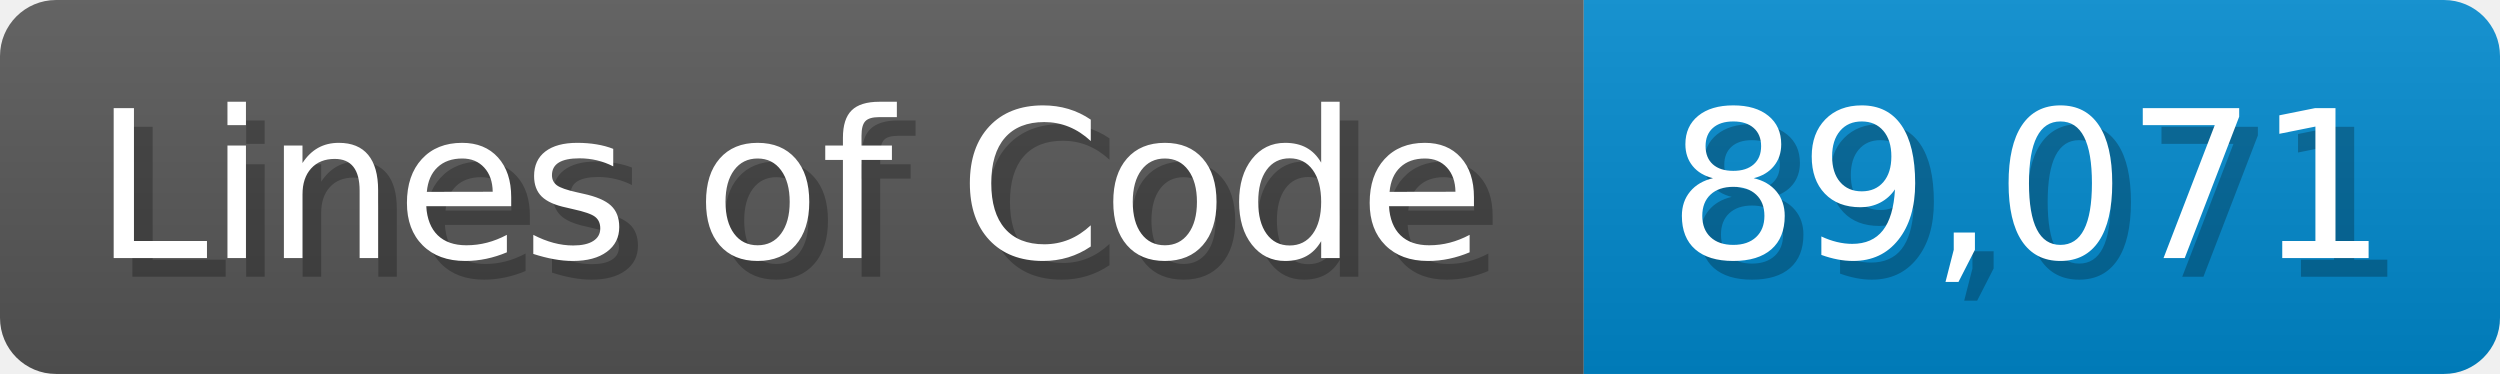
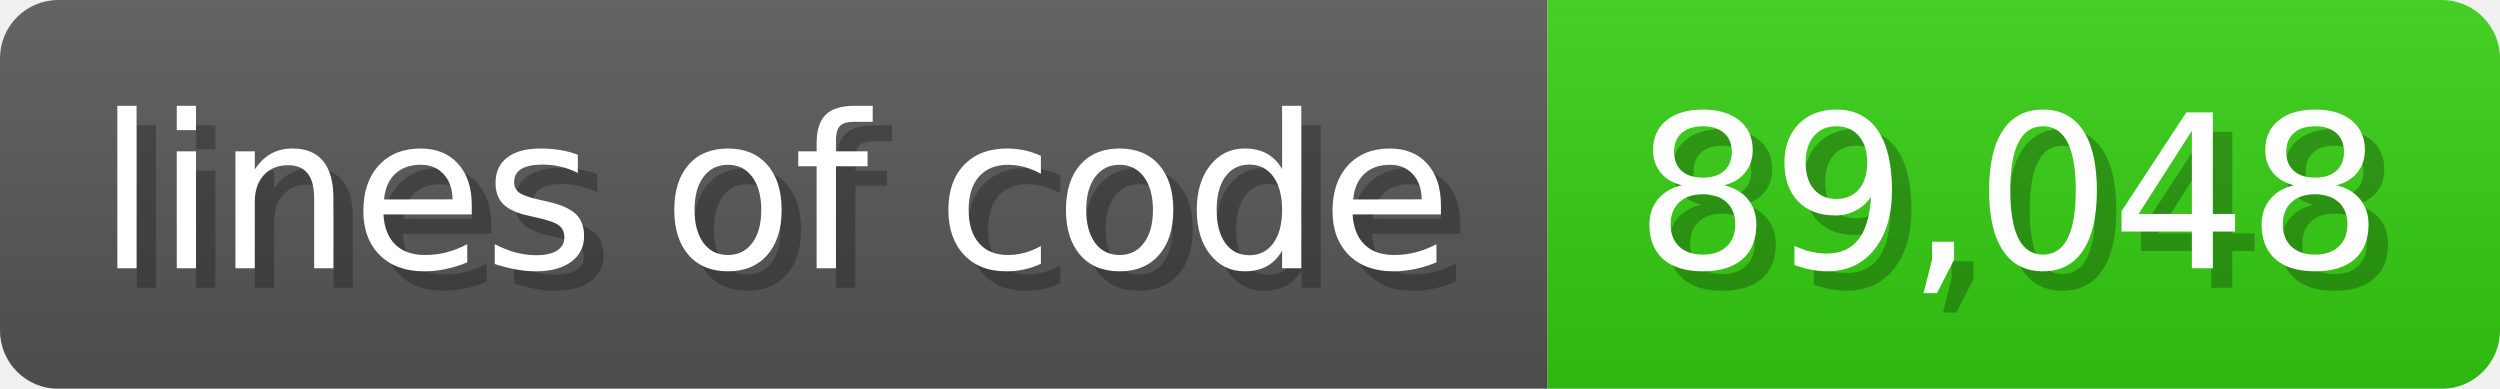
- <svg xmlns="http://www.w3.org/2000/svg" width="133.7" height="20" viewBox="0 0 1337 200">
+ <svg xmlns="http://www.w3.org/2000/svg" width="128.6" height="20" viewBox="0 0 1286 200">
  <linearGradient id="a" x2="0" y2="100%">
    <stop offset="0" stop-opacity=".1" stop-color="#EEE" />
    <stop offset="1" stop-opacity=".1" />
  </linearGradient>
  <mask id="m">
-     <rect width="1337" height="200" rx="30" fill="#FFF" />
+     <rect width="1286" height="200" rx="30" fill="#FFF" />
  </mask>
  <g mask="url(#m)">
-     <rect width="847" height="200" fill="#555" />
-     <rect width="490" height="200" fill="#08C" x="847" />
-     <rect width="1337" height="200" fill="url(#a)" />
+     <rect width="796" height="200" fill="#555" />
+     <rect width="490" height="200" fill="#3C1" x="796" />
+     <rect width="1286" height="200" fill="url(#a)" />
  </g>
  <g fill="#fff" text-anchor="start" font-family="Verdana,DejaVu Sans,sans-serif" font-size="110">
-     <text x="60" y="148" textLength="747" fill="#000" opacity="0.25">Lines of Code</text>
-     <text x="50" y="138" textLength="747">Lines of Code</text>
-     <text x="902" y="148" textLength="390" fill="#000" opacity="0.25">89,071</text>
-     <text x="892" y="138" textLength="390">89,071</text>
+     <text x="60" y="148" textLength="696" fill="#000" opacity="0.25">lines of code</text>
+     <text x="50" y="138" textLength="696">lines of code</text>
+     <text x="851" y="148" textLength="390" fill="#000" opacity="0.25">89,048</text>
+     <text x="841" y="138" textLength="390">89,048</text>
  </g>
</svg>
